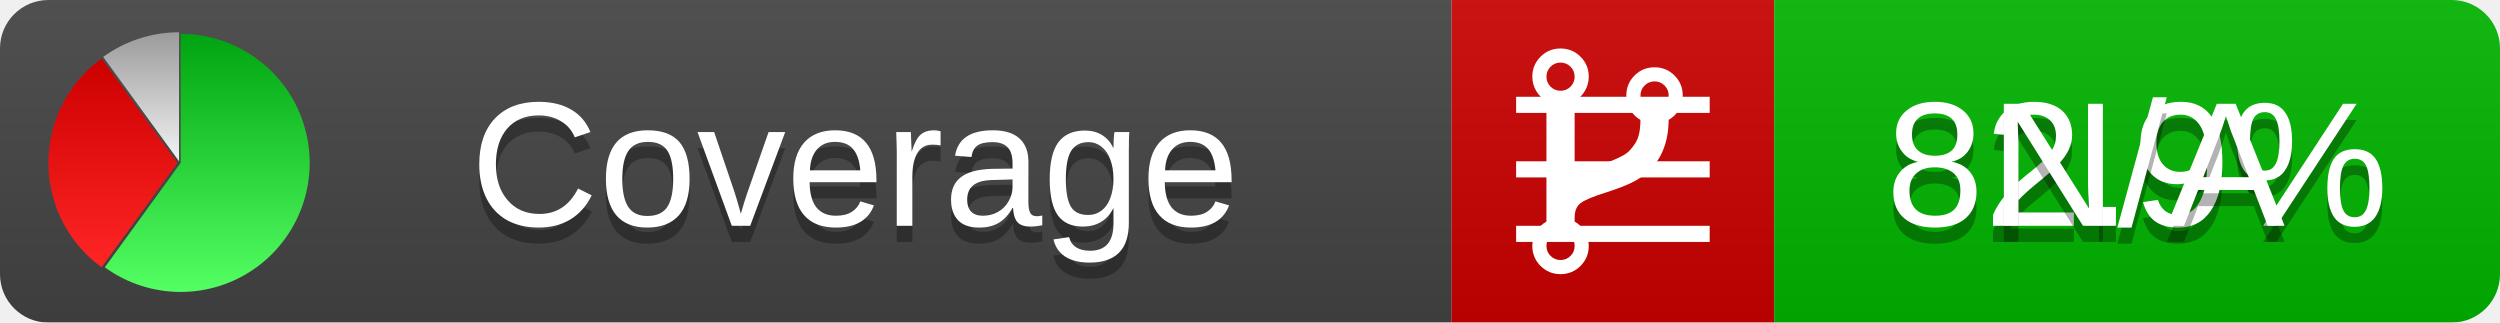
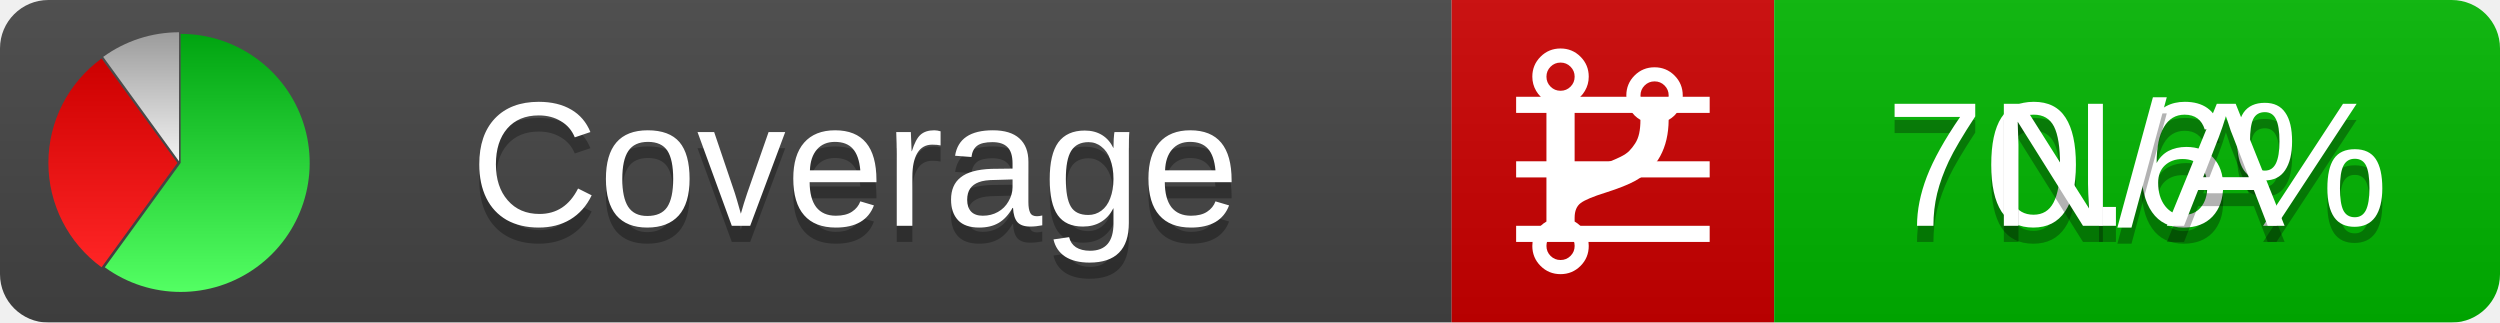
<svg xmlns="http://www.w3.org/2000/svg" xmlns:xlink="http://www.w3.org/1999/xlink" width="155" height="20">
  <style type="text/css">
          
            @keyframes fadeout {
              0 % { visibility: visible; opacity: 1; }
              40% { visibility: visible; opacity: 1; }
              50% { visibility: hidden; opacity: 0; }
              90% { visibility: hidden; opacity: 0; }
              100% { visibility: visible; opacity: 1; }
            }
            @keyframes fadein {
              0% { visibility: hidden; opacity: 0; }
              40% { visibility: hidden; opacity: 0; }
              50% { visibility: visible; opacity: 1; }
              90% { visibility: visible; opacity: 1; }
              100% { visibility: hidden; opacity: 0; }
            }
            .linecoverage {
                animation-duration: 10s;
                animation-name: fadeout;
                animation-iteration-count: infinite;
            }
            .branchcoverage {
                animation-duration: 10s;
                animation-name: fadein;
                animation-iteration-count: infinite;
            }
          
    </style>
  <defs>
    <linearGradient id="gradient" x2="0" y2="100%">
      <stop offset="0" stop-color="#bbb" stop-opacity=".1" />
      <stop offset="1" stop-opacity=".1" />
    </linearGradient>
    <linearGradient id="green" x2="0" y2="100%">
      <stop offset="0" stop-color="#00A410" />
      <stop offset="1" stop-color="#53FF63" />
    </linearGradient>
    <linearGradient id="red" x2="0" y2="100%">
      <stop offset="0" stop-color="#C00" />
      <stop offset="1" stop-color="#FF2525" />
    </linearGradient>
    <linearGradient id="gray" x2="0" y2="100%">
      <stop offset="0" stop-color="#9B9B9B" />
      <stop offset="1" stop-color="#F3F3F3" />
    </linearGradient>
    <mask id="mask">
      <rect width="155" height="20" rx="3" fill="#fff" />
    </mask>
    <g id="icon">
      <path style="fill:url(#green);" d="M205,202.5 l0,-200 a200,200 0 1,1 -117.558,361.803 z" />
      <path style="fill:url(#red);" d="M200,202.5 l-117.558,161.803 a200,200 0 0,1 0,-323.607 z" />
      <path style="fill:url(#gray);" d="M202.5,200 l-117.558,-161.803 a200,200 0 0,1 117.558,-38.196 z" />
    </g>
  </defs>
  <g mask="url(#mask)">
    <rect x="0" y="0" width="90" height="20" fill="#444" />
    <rect x="90" y="0" width="20" height="20" fill="#c00" />
    <rect x="110" y="0" width="45" height="20" fill="#00B600" />
    <rect x="0" y="0" width="155" height="20" fill="url(#gradient)" />
  </g>
  <g>
    <path class="linecoverage" stroke="#fff" d="M94 6.5 h12 M94 10.5 h12 M94 14.5 h12" />
    <path class="branchcoverage" fill="#fff" d="m 97.628,15.247 q 0,-0.364 -0.255,-0.619 -0.255,-0.255 -0.619,-0.255 -0.364,0 -0.619,0.255 -0.255,0.255 -0.255,0.619 0,0.364 0.255,0.619 0.255,0.255 0.619,0.255 0.364,0 0.619,-0.255 0.255,-0.255 0.255,-0.619 z m 0,-10.493 q 0,-0.364 -0.255,-0.619 -0.255,-0.255 -0.619,-0.255 -0.364,0 -0.619,0.255 -0.255,0.255 -0.255,0.619 0,0.364 0.255,0.619 0.255,0.255 0.619,0.255 0.364,0 0.619,-0.255 0.255,-0.255 0.255,-0.619 z m 5.83,1.166 q 0,-0.364 -0.255,-0.619 -0.255,-0.255 -0.619,-0.255 -0.364,0 -0.619,0.255 -0.255,0.255 -0.255,0.619 0,0.364 0.255,0.619 0.255,0.255 0.619,0.255 0.364,0 0.619,-0.255 0.255,-0.255 0.255,-0.619 z m 0.874,0 q 0,0.474 -0.237,0.879 -0.237,0.405 -0.638,0.633 -0.018,2.614 -2.059,3.771 -0.619,0.346 -1.849,0.738 -1.166,0.364 -1.544,0.647 -0.378,0.282 -0.378,0.911 l 0,0.237 q 0.401,0.228 0.638,0.633 0.237,0.405 0.237,0.879 0,0.729 -0.51,1.239 -0.51,0.51 -1.239,0.51 -0.729,0 -1.239,-0.51 -0.51,-0.51 -0.51,-1.239 0,-0.474 0.237,-0.879 0.237,-0.405 0.638,-0.633 l 0,-7.469 q -0.401,-0.228 -0.638,-0.633 -0.237,-0.405 -0.237,-0.879 0,-0.729 0.51,-1.239 0.51,-0.51 1.239,-0.51 0.729,0 1.239,0.51 0.51,0.51 0.51,1.239 0,0.474 -0.237,0.879 -0.237,0.405 -0.638,0.633 l 0,4.527 q 0.492,-0.237 1.403,-0.519 0.501,-0.155 0.797,-0.269 0.296,-0.114 0.642,-0.282 0.346,-0.169 0.537,-0.36 0.191,-0.191 0.369,-0.465 0.178,-0.273 0.255,-0.633 0.077,-0.36 0.077,-0.833 -0.401,-0.228 -0.638,-0.633 -0.237,-0.405 -0.237,-0.879 0,-0.729 0.51,-1.239 0.51,-0.51 1.239,-0.51 0.729,0 1.239,0.51 0.51,0.51 0.51,1.239 z" />
  </g>
  <g fill="#fff" text-anchor="middle" font-family="Verdana,Arial,Geneva,sans-serif" font-size="11">
    <a xlink:href="https://github.com/danielpalme/ReportGenerator" target="_top">
      <use xlink:href="#icon" transform="translate(3,2) scale(.04)" />
    </a>
    <text x="53" y="15" fill="#010101" fill-opacity=".3">Coverage</text>
    <text x="53" y="14" fill="#fff">Coverage</text>
-     <text class="linecoverage" x="132.5" y="15" fill="#010101" fill-opacity=".3">82.9%</text>
-     <text class="linecoverage" x="132.5" y="14">82.9%</text>
+     <text class="linecoverage" x="132.5" y="15" fill="#010101" fill-opacity=".3">70.6%</text>
+     <text class="linecoverage" x="132.5" y="14">70.6%</text>
    <text class="branchcoverage" x="132.5" y="15" fill="#010101" fill-opacity=".3">N/A</text>
    <text class="branchcoverage" x="132.5" y="14">N/A</text>
  </g>
  <g>
    <rect class="linecoverage" x="90" y="0" width="65" height="20" fill-opacity="0" />
    <rect class="branchcoverage" x="90" y="0" width="65" height="20" fill-opacity="0" />
  </g>
</svg>
